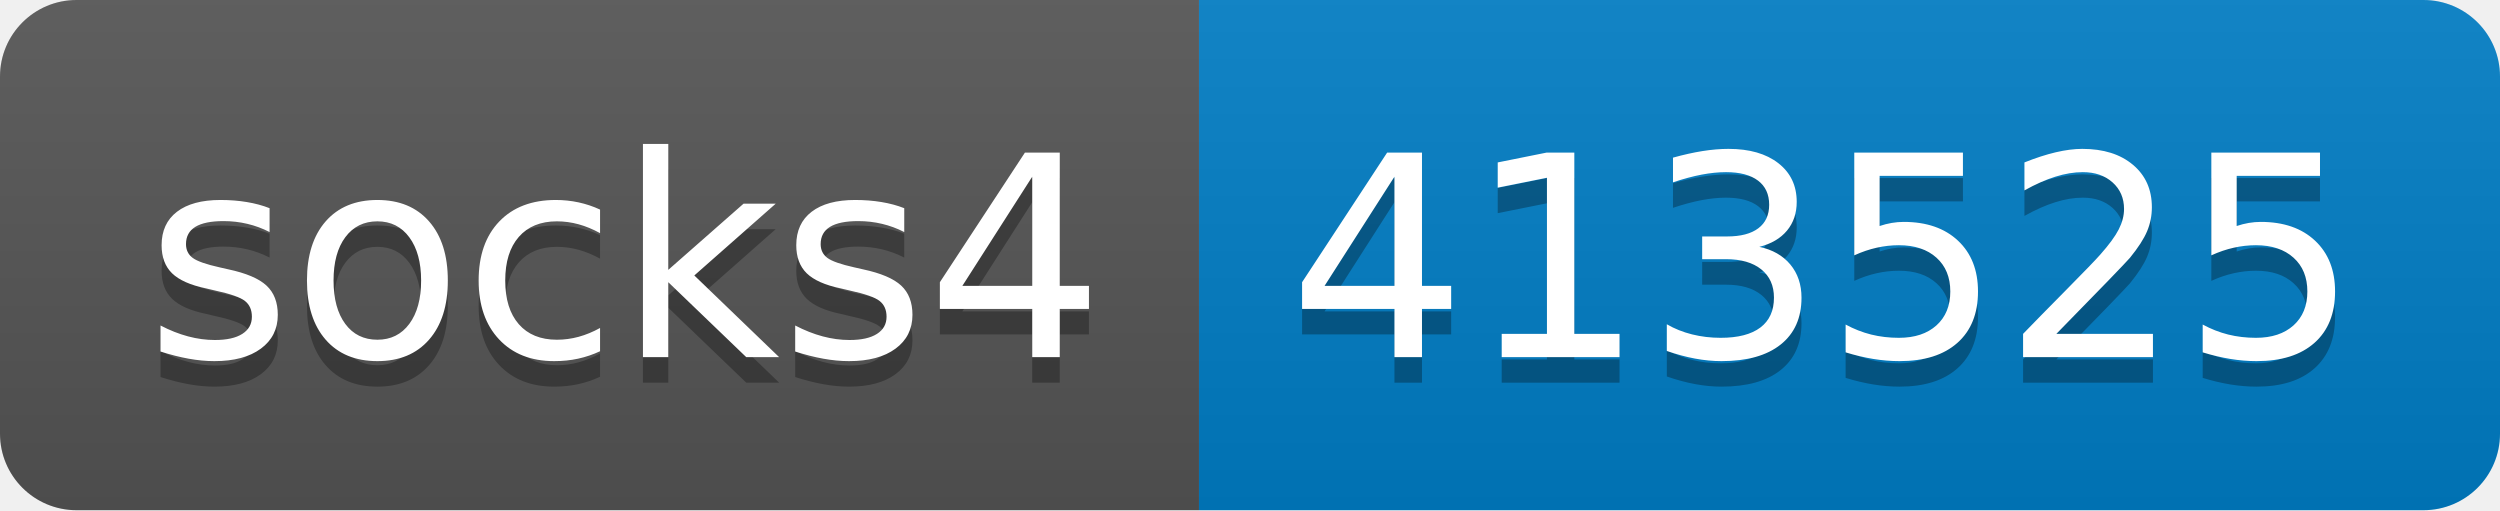
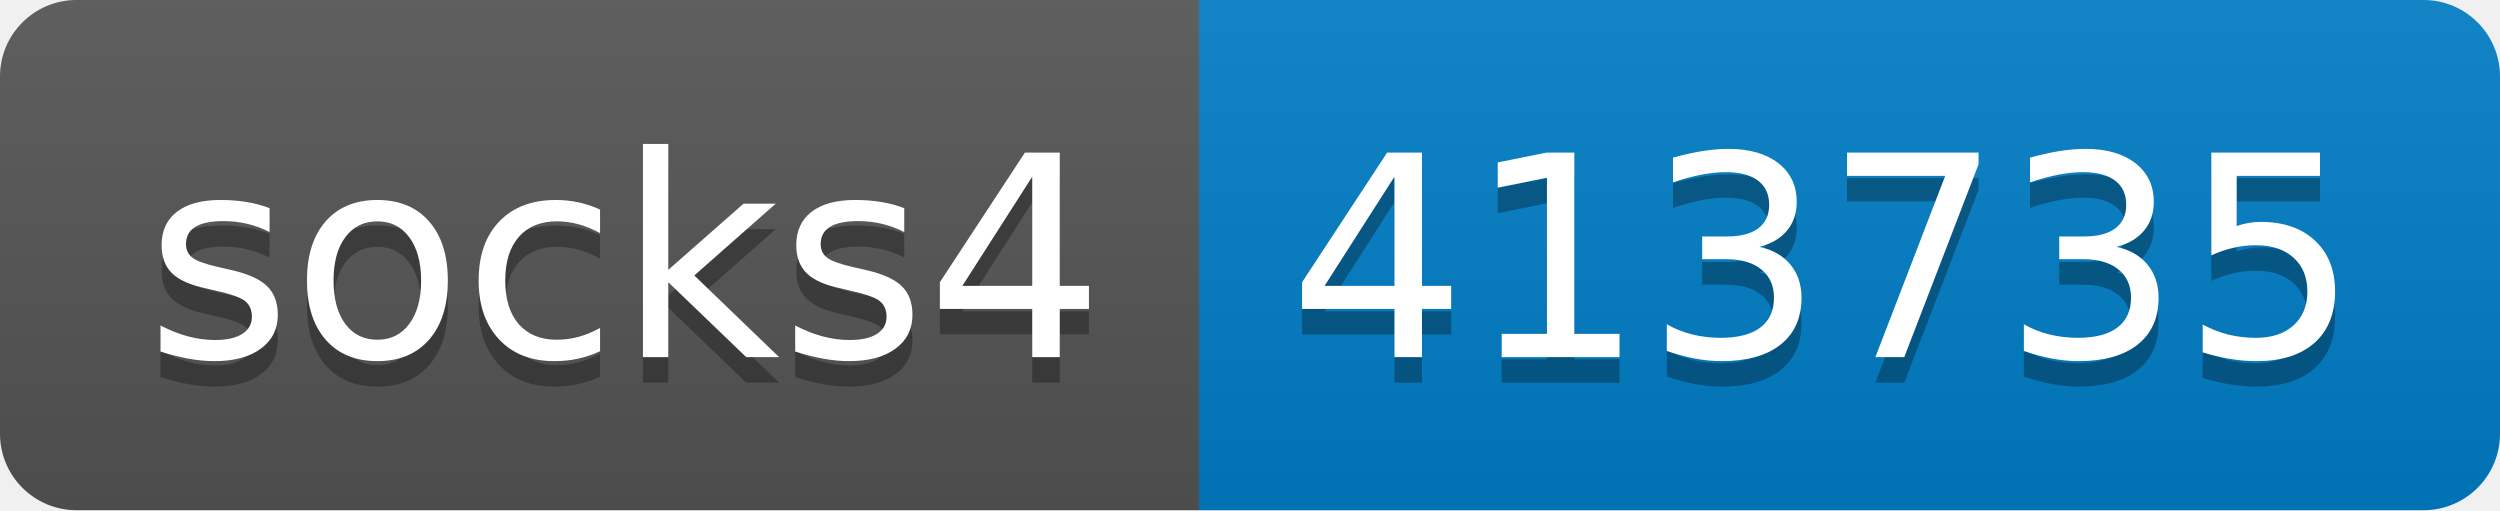
- <svg xmlns="http://www.w3.org/2000/svg" width="98" height="20" role="img" aria-label="socks4: 413525">
+ <svg xmlns="http://www.w3.org/2000/svg" width="98" height="20" role="img" aria-label="socks4: 413735">
  <linearGradient id="s" x2="0" y2="100%">
    <stop offset="0" stop-color="#bbb" stop-opacity=".1" />
    <stop offset="1" stop-opacity=".1" />
  </linearGradient>
  <clipPath id="r">
    <rect width="98" height="20" rx="3" fill="#fff" />
  </clipPath>
  <g clip-path="url(#r)">
    <rect width="47" height="20" fill="#555" />
    <rect x="47" width="51" height="20" fill="#007ec6" />
    <rect width="98" height="20" fill="url(#s)" />
  </g>
  <g fill="#fff" text-anchor="middle" font-family="Verdana,Geneva,DejaVu Sans,sans-serif" text-rendering="geometricPrecision" font-size="110">
    <text aria-hidden="true" x="245" y="150" fill="#010101" fill-opacity=".3" transform="scale(.1)" textLength="370">socks4</text>
    <text x="245" y="140" transform="scale(.1)" fill="#fff" textLength="370">socks4</text>
-     <text aria-hidden="true" x="715" y="150" fill="#010101" fill-opacity=".3" transform="scale(.1)" textLength="410">413525</text>
-     <text x="715" y="140" transform="scale(.1)" fill="#fff" textLength="410">413525</text>
+     <text aria-hidden="true" x="715" y="150" fill="#010101" fill-opacity=".3" transform="scale(.1)" textLength="410">413735</text>
+     <text x="715" y="140" transform="scale(.1)" fill="#fff" textLength="410">413735</text>
  </g>
</svg>
